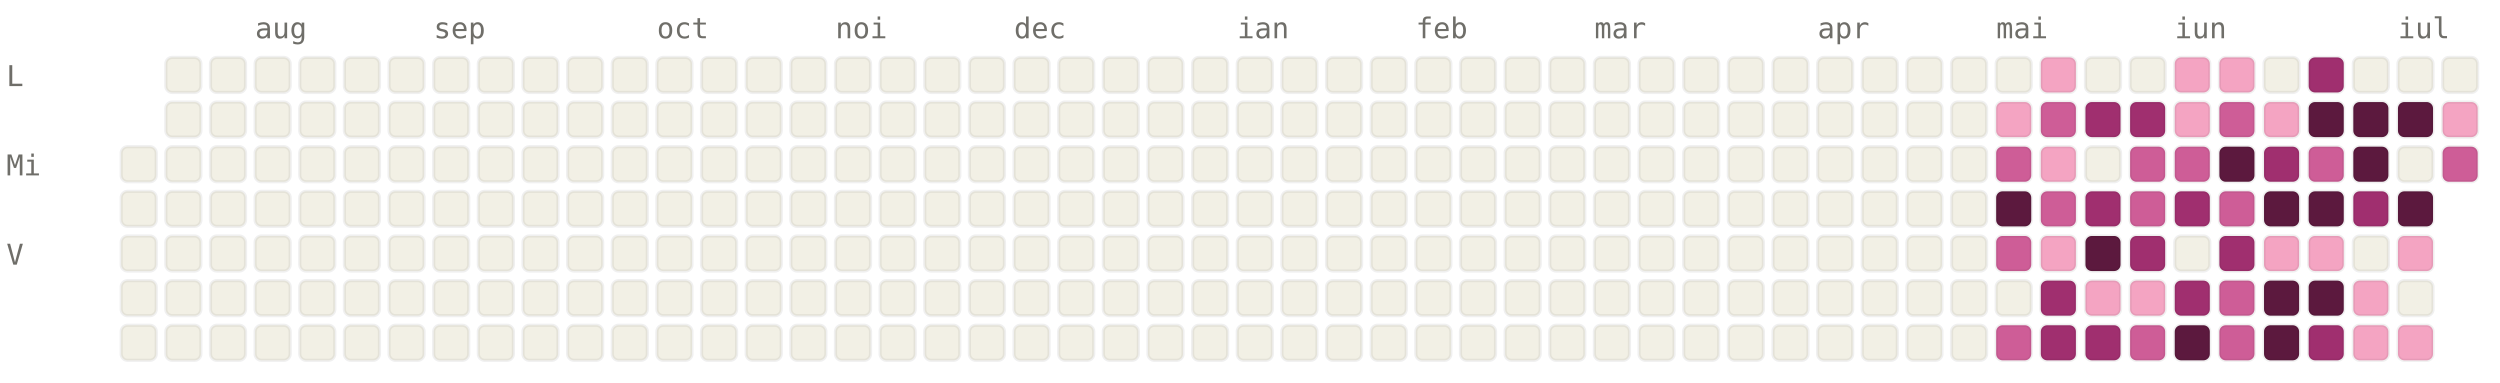
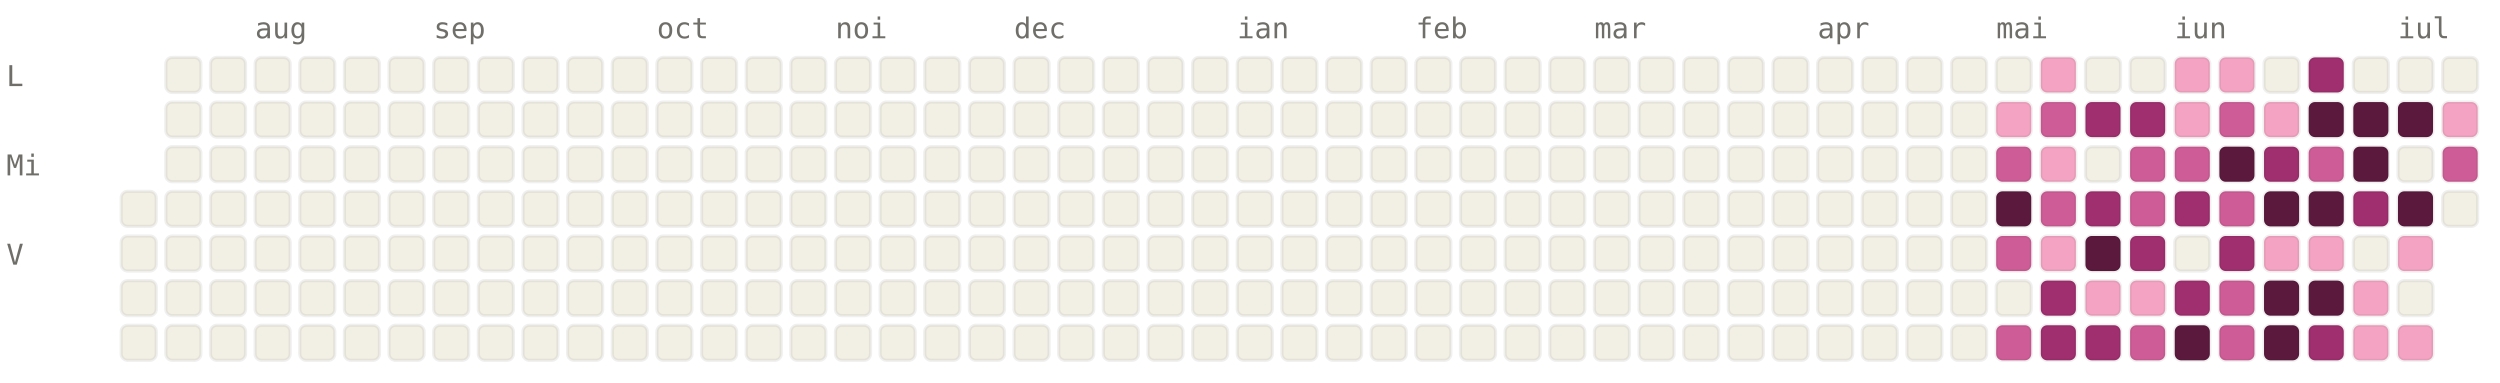
<svg xmlns="http://www.w3.org/2000/svg" viewBox="0 0 784 120" width="784" height="120" font-family="ui-monospace, SFMono-Regular, Menlo, monospace" font-size="9">
  <style>.l0{fill:#F2F0E5;stroke:rgba(0,0,0,0.06)}.l1{fill:#F4A4C2;stroke:rgba(0,0,0,0.06)}.l2{fill:#CE5D97;stroke:rgba(0,0,0,0.06)}.l3{fill:#A02F6F;stroke:rgba(0,0,0,0.06)}.l4{fill:#5C193E;stroke:rgba(0,0,0,0.06)}.lbl{fill:#6F6E69}@media (prefers-color-scheme: dark){.l0{fill:#1C1B1A;stroke:rgba(255,255,255,0.04)}.l1{fill:#451033;stroke:rgba(255,255,255,0.04)}.l2{fill:#751F4F;stroke:rgba(255,255,255,0.04)}.l3{fill:#CE5D97;stroke:rgba(255,255,255,0.04)}.l4{fill:#F4A4C2;stroke:rgba(255,255,255,0.04)}.lbl{fill:#878580}}</style>
  <text x="80" y="12" class="lbl">aug</text>
  <text x="136" y="12" class="lbl">sep</text>
  <text x="206" y="12" class="lbl">oct</text>
  <text x="262" y="12" class="lbl">noi</text>
  <text x="318" y="12" class="lbl">dec</text>
  <text x="388" y="12" class="lbl">ian</text>
  <text x="444" y="12" class="lbl">feb</text>
  <text x="500" y="12" class="lbl">mar</text>
  <text x="570" y="12" class="lbl">apr</text>
  <text x="626" y="12" class="lbl">mai</text>
  <text x="682" y="12" class="lbl">iun</text>
  <text x="752" y="12" class="lbl">iul</text>
  <text x="2" y="27" class="lbl">L</text>
  <text x="2" y="55" class="lbl">Mi</text>
  <text x="2" y="83" class="lbl">V</text>
-   <rect x="38" y="46" width="11" height="11" rx="2" ry="2" class="l0" />
  <rect x="38" y="60" width="11" height="11" rx="2" ry="2" class="l0" />
  <rect x="38" y="74" width="11" height="11" rx="2" ry="2" class="l0" />
  <rect x="38" y="88" width="11" height="11" rx="2" ry="2" class="l0" />
  <rect x="38" y="102" width="11" height="11" rx="2" ry="2" class="l0" />
  <rect x="52" y="18" width="11" height="11" rx="2" ry="2" class="l0" />
  <rect x="52" y="32" width="11" height="11" rx="2" ry="2" class="l0" />
  <rect x="52" y="46" width="11" height="11" rx="2" ry="2" class="l0" />
  <rect x="52" y="60" width="11" height="11" rx="2" ry="2" class="l0" />
  <rect x="52" y="74" width="11" height="11" rx="2" ry="2" class="l0" />
  <rect x="52" y="88" width="11" height="11" rx="2" ry="2" class="l0" />
  <rect x="52" y="102" width="11" height="11" rx="2" ry="2" class="l0" />
  <rect x="66" y="18" width="11" height="11" rx="2" ry="2" class="l0" />
  <rect x="66" y="32" width="11" height="11" rx="2" ry="2" class="l0" />
  <rect x="66" y="46" width="11" height="11" rx="2" ry="2" class="l0" />
  <rect x="66" y="60" width="11" height="11" rx="2" ry="2" class="l0" />
  <rect x="66" y="74" width="11" height="11" rx="2" ry="2" class="l0" />
  <rect x="66" y="88" width="11" height="11" rx="2" ry="2" class="l0" />
  <rect x="66" y="102" width="11" height="11" rx="2" ry="2" class="l0" />
  <rect x="80" y="18" width="11" height="11" rx="2" ry="2" class="l0" />
  <rect x="80" y="32" width="11" height="11" rx="2" ry="2" class="l0" />
  <rect x="80" y="46" width="11" height="11" rx="2" ry="2" class="l0" />
  <rect x="80" y="60" width="11" height="11" rx="2" ry="2" class="l0" />
  <rect x="80" y="74" width="11" height="11" rx="2" ry="2" class="l0" />
  <rect x="80" y="88" width="11" height="11" rx="2" ry="2" class="l0" />
  <rect x="80" y="102" width="11" height="11" rx="2" ry="2" class="l0" />
  <rect x="94" y="18" width="11" height="11" rx="2" ry="2" class="l0" />
  <rect x="94" y="32" width="11" height="11" rx="2" ry="2" class="l0" />
  <rect x="94" y="46" width="11" height="11" rx="2" ry="2" class="l0" />
  <rect x="94" y="60" width="11" height="11" rx="2" ry="2" class="l0" />
  <rect x="94" y="74" width="11" height="11" rx="2" ry="2" class="l0" />
  <rect x="94" y="88" width="11" height="11" rx="2" ry="2" class="l0" />
  <rect x="94" y="102" width="11" height="11" rx="2" ry="2" class="l0" />
  <rect x="108" y="18" width="11" height="11" rx="2" ry="2" class="l0" />
  <rect x="108" y="32" width="11" height="11" rx="2" ry="2" class="l0" />
  <rect x="108" y="46" width="11" height="11" rx="2" ry="2" class="l0" />
  <rect x="108" y="60" width="11" height="11" rx="2" ry="2" class="l0" />
  <rect x="108" y="74" width="11" height="11" rx="2" ry="2" class="l0" />
  <rect x="108" y="88" width="11" height="11" rx="2" ry="2" class="l0" />
  <rect x="108" y="102" width="11" height="11" rx="2" ry="2" class="l0" />
  <rect x="122" y="18" width="11" height="11" rx="2" ry="2" class="l0" />
  <rect x="122" y="32" width="11" height="11" rx="2" ry="2" class="l0" />
  <rect x="122" y="46" width="11" height="11" rx="2" ry="2" class="l0" />
  <rect x="122" y="60" width="11" height="11" rx="2" ry="2" class="l0" />
  <rect x="122" y="74" width="11" height="11" rx="2" ry="2" class="l0" />
  <rect x="122" y="88" width="11" height="11" rx="2" ry="2" class="l0" />
  <rect x="122" y="102" width="11" height="11" rx="2" ry="2" class="l0" />
  <rect x="136" y="18" width="11" height="11" rx="2" ry="2" class="l0" />
  <rect x="136" y="32" width="11" height="11" rx="2" ry="2" class="l0" />
  <rect x="136" y="46" width="11" height="11" rx="2" ry="2" class="l0" />
  <rect x="136" y="60" width="11" height="11" rx="2" ry="2" class="l0" />
  <rect x="136" y="74" width="11" height="11" rx="2" ry="2" class="l0" />
  <rect x="136" y="88" width="11" height="11" rx="2" ry="2" class="l0" />
  <rect x="136" y="102" width="11" height="11" rx="2" ry="2" class="l0" />
  <rect x="150" y="18" width="11" height="11" rx="2" ry="2" class="l0" />
  <rect x="150" y="32" width="11" height="11" rx="2" ry="2" class="l0" />
  <rect x="150" y="46" width="11" height="11" rx="2" ry="2" class="l0" />
  <rect x="150" y="60" width="11" height="11" rx="2" ry="2" class="l0" />
  <rect x="150" y="74" width="11" height="11" rx="2" ry="2" class="l0" />
  <rect x="150" y="88" width="11" height="11" rx="2" ry="2" class="l0" />
  <rect x="150" y="102" width="11" height="11" rx="2" ry="2" class="l0" />
  <rect x="164" y="18" width="11" height="11" rx="2" ry="2" class="l0" />
  <rect x="164" y="32" width="11" height="11" rx="2" ry="2" class="l0" />
  <rect x="164" y="46" width="11" height="11" rx="2" ry="2" class="l0" />
  <rect x="164" y="60" width="11" height="11" rx="2" ry="2" class="l0" />
  <rect x="164" y="74" width="11" height="11" rx="2" ry="2" class="l0" />
  <rect x="164" y="88" width="11" height="11" rx="2" ry="2" class="l0" />
  <rect x="164" y="102" width="11" height="11" rx="2" ry="2" class="l0" />
  <rect x="178" y="18" width="11" height="11" rx="2" ry="2" class="l0" />
  <rect x="178" y="32" width="11" height="11" rx="2" ry="2" class="l0" />
  <rect x="178" y="46" width="11" height="11" rx="2" ry="2" class="l0" />
  <rect x="178" y="60" width="11" height="11" rx="2" ry="2" class="l0" />
  <rect x="178" y="74" width="11" height="11" rx="2" ry="2" class="l0" />
  <rect x="178" y="88" width="11" height="11" rx="2" ry="2" class="l0" />
  <rect x="178" y="102" width="11" height="11" rx="2" ry="2" class="l0" />
  <rect x="192" y="18" width="11" height="11" rx="2" ry="2" class="l0" />
  <rect x="192" y="32" width="11" height="11" rx="2" ry="2" class="l0" />
  <rect x="192" y="46" width="11" height="11" rx="2" ry="2" class="l0" />
  <rect x="192" y="60" width="11" height="11" rx="2" ry="2" class="l0" />
  <rect x="192" y="74" width="11" height="11" rx="2" ry="2" class="l0" />
  <rect x="192" y="88" width="11" height="11" rx="2" ry="2" class="l0" />
  <rect x="192" y="102" width="11" height="11" rx="2" ry="2" class="l0" />
  <rect x="206" y="18" width="11" height="11" rx="2" ry="2" class="l0" />
  <rect x="206" y="32" width="11" height="11" rx="2" ry="2" class="l0" />
  <rect x="206" y="46" width="11" height="11" rx="2" ry="2" class="l0" />
  <rect x="206" y="60" width="11" height="11" rx="2" ry="2" class="l0" />
  <rect x="206" y="74" width="11" height="11" rx="2" ry="2" class="l0" />
  <rect x="206" y="88" width="11" height="11" rx="2" ry="2" class="l0" />
  <rect x="206" y="102" width="11" height="11" rx="2" ry="2" class="l0" />
  <rect x="220" y="18" width="11" height="11" rx="2" ry="2" class="l0" />
  <rect x="220" y="32" width="11" height="11" rx="2" ry="2" class="l0" />
  <rect x="220" y="46" width="11" height="11" rx="2" ry="2" class="l0" />
  <rect x="220" y="60" width="11" height="11" rx="2" ry="2" class="l0" />
  <rect x="220" y="74" width="11" height="11" rx="2" ry="2" class="l0" />
  <rect x="220" y="88" width="11" height="11" rx="2" ry="2" class="l0" />
  <rect x="220" y="102" width="11" height="11" rx="2" ry="2" class="l0" />
  <rect x="234" y="18" width="11" height="11" rx="2" ry="2" class="l0" />
  <rect x="234" y="32" width="11" height="11" rx="2" ry="2" class="l0" />
  <rect x="234" y="46" width="11" height="11" rx="2" ry="2" class="l0" />
  <rect x="234" y="60" width="11" height="11" rx="2" ry="2" class="l0" />
  <rect x="234" y="74" width="11" height="11" rx="2" ry="2" class="l0" />
  <rect x="234" y="88" width="11" height="11" rx="2" ry="2" class="l0" />
  <rect x="234" y="102" width="11" height="11" rx="2" ry="2" class="l0" />
  <rect x="248" y="18" width="11" height="11" rx="2" ry="2" class="l0" />
  <rect x="248" y="32" width="11" height="11" rx="2" ry="2" class="l0" />
  <rect x="248" y="46" width="11" height="11" rx="2" ry="2" class="l0" />
  <rect x="248" y="60" width="11" height="11" rx="2" ry="2" class="l0" />
  <rect x="248" y="74" width="11" height="11" rx="2" ry="2" class="l0" />
  <rect x="248" y="88" width="11" height="11" rx="2" ry="2" class="l0" />
  <rect x="248" y="102" width="11" height="11" rx="2" ry="2" class="l0" />
  <rect x="262" y="18" width="11" height="11" rx="2" ry="2" class="l0" />
  <rect x="262" y="32" width="11" height="11" rx="2" ry="2" class="l0" />
  <rect x="262" y="46" width="11" height="11" rx="2" ry="2" class="l0" />
  <rect x="262" y="60" width="11" height="11" rx="2" ry="2" class="l0" />
  <rect x="262" y="74" width="11" height="11" rx="2" ry="2" class="l0" />
  <rect x="262" y="88" width="11" height="11" rx="2" ry="2" class="l0" />
  <rect x="262" y="102" width="11" height="11" rx="2" ry="2" class="l0" />
  <rect x="276" y="18" width="11" height="11" rx="2" ry="2" class="l0" />
  <rect x="276" y="32" width="11" height="11" rx="2" ry="2" class="l0" />
  <rect x="276" y="46" width="11" height="11" rx="2" ry="2" class="l0" />
  <rect x="276" y="60" width="11" height="11" rx="2" ry="2" class="l0" />
  <rect x="276" y="74" width="11" height="11" rx="2" ry="2" class="l0" />
  <rect x="276" y="88" width="11" height="11" rx="2" ry="2" class="l0" />
  <rect x="276" y="102" width="11" height="11" rx="2" ry="2" class="l0" />
  <rect x="290" y="18" width="11" height="11" rx="2" ry="2" class="l0" />
  <rect x="290" y="32" width="11" height="11" rx="2" ry="2" class="l0" />
  <rect x="290" y="46" width="11" height="11" rx="2" ry="2" class="l0" />
  <rect x="290" y="60" width="11" height="11" rx="2" ry="2" class="l0" />
  <rect x="290" y="74" width="11" height="11" rx="2" ry="2" class="l0" />
  <rect x="290" y="88" width="11" height="11" rx="2" ry="2" class="l0" />
  <rect x="290" y="102" width="11" height="11" rx="2" ry="2" class="l0" />
  <rect x="304" y="18" width="11" height="11" rx="2" ry="2" class="l0" />
  <rect x="304" y="32" width="11" height="11" rx="2" ry="2" class="l0" />
  <rect x="304" y="46" width="11" height="11" rx="2" ry="2" class="l0" />
  <rect x="304" y="60" width="11" height="11" rx="2" ry="2" class="l0" />
  <rect x="304" y="74" width="11" height="11" rx="2" ry="2" class="l0" />
  <rect x="304" y="88" width="11" height="11" rx="2" ry="2" class="l0" />
  <rect x="304" y="102" width="11" height="11" rx="2" ry="2" class="l0" />
  <rect x="318" y="18" width="11" height="11" rx="2" ry="2" class="l0" />
  <rect x="318" y="32" width="11" height="11" rx="2" ry="2" class="l0" />
  <rect x="318" y="46" width="11" height="11" rx="2" ry="2" class="l0" />
  <rect x="318" y="60" width="11" height="11" rx="2" ry="2" class="l0" />
  <rect x="318" y="74" width="11" height="11" rx="2" ry="2" class="l0" />
  <rect x="318" y="88" width="11" height="11" rx="2" ry="2" class="l0" />
  <rect x="318" y="102" width="11" height="11" rx="2" ry="2" class="l0" />
  <rect x="332" y="18" width="11" height="11" rx="2" ry="2" class="l0" />
  <rect x="332" y="32" width="11" height="11" rx="2" ry="2" class="l0" />
  <rect x="332" y="46" width="11" height="11" rx="2" ry="2" class="l0" />
  <rect x="332" y="60" width="11" height="11" rx="2" ry="2" class="l0" />
  <rect x="332" y="74" width="11" height="11" rx="2" ry="2" class="l0" />
  <rect x="332" y="88" width="11" height="11" rx="2" ry="2" class="l0" />
  <rect x="332" y="102" width="11" height="11" rx="2" ry="2" class="l0" />
  <rect x="346" y="18" width="11" height="11" rx="2" ry="2" class="l0" />
  <rect x="346" y="32" width="11" height="11" rx="2" ry="2" class="l0" />
  <rect x="346" y="46" width="11" height="11" rx="2" ry="2" class="l0" />
  <rect x="346" y="60" width="11" height="11" rx="2" ry="2" class="l0" />
  <rect x="346" y="74" width="11" height="11" rx="2" ry="2" class="l0" />
  <rect x="346" y="88" width="11" height="11" rx="2" ry="2" class="l0" />
  <rect x="346" y="102" width="11" height="11" rx="2" ry="2" class="l0" />
  <rect x="360" y="18" width="11" height="11" rx="2" ry="2" class="l0" />
  <rect x="360" y="32" width="11" height="11" rx="2" ry="2" class="l0" />
  <rect x="360" y="46" width="11" height="11" rx="2" ry="2" class="l0" />
  <rect x="360" y="60" width="11" height="11" rx="2" ry="2" class="l0" />
  <rect x="360" y="74" width="11" height="11" rx="2" ry="2" class="l0" />
  <rect x="360" y="88" width="11" height="11" rx="2" ry="2" class="l0" />
  <rect x="360" y="102" width="11" height="11" rx="2" ry="2" class="l0" />
  <rect x="374" y="18" width="11" height="11" rx="2" ry="2" class="l0" />
  <rect x="374" y="32" width="11" height="11" rx="2" ry="2" class="l0" />
  <rect x="374" y="46" width="11" height="11" rx="2" ry="2" class="l0" />
  <rect x="374" y="60" width="11" height="11" rx="2" ry="2" class="l0" />
  <rect x="374" y="74" width="11" height="11" rx="2" ry="2" class="l0" />
  <rect x="374" y="88" width="11" height="11" rx="2" ry="2" class="l0" />
  <rect x="374" y="102" width="11" height="11" rx="2" ry="2" class="l0" />
  <rect x="388" y="18" width="11" height="11" rx="2" ry="2" class="l0" />
  <rect x="388" y="32" width="11" height="11" rx="2" ry="2" class="l0" />
  <rect x="388" y="46" width="11" height="11" rx="2" ry="2" class="l0" />
  <rect x="388" y="60" width="11" height="11" rx="2" ry="2" class="l0" />
  <rect x="388" y="74" width="11" height="11" rx="2" ry="2" class="l0" />
  <rect x="388" y="88" width="11" height="11" rx="2" ry="2" class="l0" />
  <rect x="388" y="102" width="11" height="11" rx="2" ry="2" class="l0" />
  <rect x="402" y="18" width="11" height="11" rx="2" ry="2" class="l0" />
  <rect x="402" y="32" width="11" height="11" rx="2" ry="2" class="l0" />
  <rect x="402" y="46" width="11" height="11" rx="2" ry="2" class="l0" />
  <rect x="402" y="60" width="11" height="11" rx="2" ry="2" class="l0" />
  <rect x="402" y="74" width="11" height="11" rx="2" ry="2" class="l0" />
  <rect x="402" y="88" width="11" height="11" rx="2" ry="2" class="l0" />
  <rect x="402" y="102" width="11" height="11" rx="2" ry="2" class="l0" />
  <rect x="416" y="18" width="11" height="11" rx="2" ry="2" class="l0" />
  <rect x="416" y="32" width="11" height="11" rx="2" ry="2" class="l0" />
  <rect x="416" y="46" width="11" height="11" rx="2" ry="2" class="l0" />
  <rect x="416" y="60" width="11" height="11" rx="2" ry="2" class="l0" />
  <rect x="416" y="74" width="11" height="11" rx="2" ry="2" class="l0" />
  <rect x="416" y="88" width="11" height="11" rx="2" ry="2" class="l0" />
  <rect x="416" y="102" width="11" height="11" rx="2" ry="2" class="l0" />
  <rect x="430" y="18" width="11" height="11" rx="2" ry="2" class="l0" />
  <rect x="430" y="32" width="11" height="11" rx="2" ry="2" class="l0" />
  <rect x="430" y="46" width="11" height="11" rx="2" ry="2" class="l0" />
  <rect x="430" y="60" width="11" height="11" rx="2" ry="2" class="l0" />
  <rect x="430" y="74" width="11" height="11" rx="2" ry="2" class="l0" />
  <rect x="430" y="88" width="11" height="11" rx="2" ry="2" class="l0" />
  <rect x="430" y="102" width="11" height="11" rx="2" ry="2" class="l0" />
  <rect x="444" y="18" width="11" height="11" rx="2" ry="2" class="l0" />
  <rect x="444" y="32" width="11" height="11" rx="2" ry="2" class="l0" />
  <rect x="444" y="46" width="11" height="11" rx="2" ry="2" class="l0" />
  <rect x="444" y="60" width="11" height="11" rx="2" ry="2" class="l0" />
  <rect x="444" y="74" width="11" height="11" rx="2" ry="2" class="l0" />
  <rect x="444" y="88" width="11" height="11" rx="2" ry="2" class="l0" />
  <rect x="444" y="102" width="11" height="11" rx="2" ry="2" class="l0" />
  <rect x="458" y="18" width="11" height="11" rx="2" ry="2" class="l0" />
  <rect x="458" y="32" width="11" height="11" rx="2" ry="2" class="l0" />
  <rect x="458" y="46" width="11" height="11" rx="2" ry="2" class="l0" />
  <rect x="458" y="60" width="11" height="11" rx="2" ry="2" class="l0" />
  <rect x="458" y="74" width="11" height="11" rx="2" ry="2" class="l0" />
  <rect x="458" y="88" width="11" height="11" rx="2" ry="2" class="l0" />
  <rect x="458" y="102" width="11" height="11" rx="2" ry="2" class="l0" />
  <rect x="472" y="18" width="11" height="11" rx="2" ry="2" class="l0" />
  <rect x="472" y="32" width="11" height="11" rx="2" ry="2" class="l0" />
  <rect x="472" y="46" width="11" height="11" rx="2" ry="2" class="l0" />
  <rect x="472" y="60" width="11" height="11" rx="2" ry="2" class="l0" />
  <rect x="472" y="74" width="11" height="11" rx="2" ry="2" class="l0" />
  <rect x="472" y="88" width="11" height="11" rx="2" ry="2" class="l0" />
  <rect x="472" y="102" width="11" height="11" rx="2" ry="2" class="l0" />
  <rect x="486" y="18" width="11" height="11" rx="2" ry="2" class="l0" />
  <rect x="486" y="32" width="11" height="11" rx="2" ry="2" class="l0" />
  <rect x="486" y="46" width="11" height="11" rx="2" ry="2" class="l0" />
  <rect x="486" y="60" width="11" height="11" rx="2" ry="2" class="l0" />
  <rect x="486" y="74" width="11" height="11" rx="2" ry="2" class="l0" />
  <rect x="486" y="88" width="11" height="11" rx="2" ry="2" class="l0" />
  <rect x="486" y="102" width="11" height="11" rx="2" ry="2" class="l0" />
  <rect x="500" y="18" width="11" height="11" rx="2" ry="2" class="l0" />
  <rect x="500" y="32" width="11" height="11" rx="2" ry="2" class="l0" />
  <rect x="500" y="46" width="11" height="11" rx="2" ry="2" class="l0" />
  <rect x="500" y="60" width="11" height="11" rx="2" ry="2" class="l0" />
  <rect x="500" y="74" width="11" height="11" rx="2" ry="2" class="l0" />
  <rect x="500" y="88" width="11" height="11" rx="2" ry="2" class="l0" />
  <rect x="500" y="102" width="11" height="11" rx="2" ry="2" class="l0" />
  <rect x="514" y="18" width="11" height="11" rx="2" ry="2" class="l0" />
  <rect x="514" y="32" width="11" height="11" rx="2" ry="2" class="l0" />
  <rect x="514" y="46" width="11" height="11" rx="2" ry="2" class="l0" />
  <rect x="514" y="60" width="11" height="11" rx="2" ry="2" class="l0" />
  <rect x="514" y="74" width="11" height="11" rx="2" ry="2" class="l0" />
  <rect x="514" y="88" width="11" height="11" rx="2" ry="2" class="l0" />
  <rect x="514" y="102" width="11" height="11" rx="2" ry="2" class="l0" />
  <rect x="528" y="18" width="11" height="11" rx="2" ry="2" class="l0" />
  <rect x="528" y="32" width="11" height="11" rx="2" ry="2" class="l0" />
  <rect x="528" y="46" width="11" height="11" rx="2" ry="2" class="l0" />
  <rect x="528" y="60" width="11" height="11" rx="2" ry="2" class="l0" />
  <rect x="528" y="74" width="11" height="11" rx="2" ry="2" class="l0" />
  <rect x="528" y="88" width="11" height="11" rx="2" ry="2" class="l0" />
  <rect x="528" y="102" width="11" height="11" rx="2" ry="2" class="l0" />
  <rect x="542" y="18" width="11" height="11" rx="2" ry="2" class="l0" />
  <rect x="542" y="32" width="11" height="11" rx="2" ry="2" class="l0" />
  <rect x="542" y="46" width="11" height="11" rx="2" ry="2" class="l0" />
  <rect x="542" y="60" width="11" height="11" rx="2" ry="2" class="l0" />
  <rect x="542" y="74" width="11" height="11" rx="2" ry="2" class="l0" />
  <rect x="542" y="88" width="11" height="11" rx="2" ry="2" class="l0" />
  <rect x="542" y="102" width="11" height="11" rx="2" ry="2" class="l0" />
  <rect x="556" y="18" width="11" height="11" rx="2" ry="2" class="l0" />
  <rect x="556" y="32" width="11" height="11" rx="2" ry="2" class="l0" />
  <rect x="556" y="46" width="11" height="11" rx="2" ry="2" class="l0" />
  <rect x="556" y="60" width="11" height="11" rx="2" ry="2" class="l0" />
  <rect x="556" y="74" width="11" height="11" rx="2" ry="2" class="l0" />
  <rect x="556" y="88" width="11" height="11" rx="2" ry="2" class="l0" />
  <rect x="556" y="102" width="11" height="11" rx="2" ry="2" class="l0" />
  <rect x="570" y="18" width="11" height="11" rx="2" ry="2" class="l0" />
  <rect x="570" y="32" width="11" height="11" rx="2" ry="2" class="l0" />
  <rect x="570" y="46" width="11" height="11" rx="2" ry="2" class="l0" />
  <rect x="570" y="60" width="11" height="11" rx="2" ry="2" class="l0" />
  <rect x="570" y="74" width="11" height="11" rx="2" ry="2" class="l0" />
  <rect x="570" y="88" width="11" height="11" rx="2" ry="2" class="l0" />
  <rect x="570" y="102" width="11" height="11" rx="2" ry="2" class="l0" />
  <rect x="584" y="18" width="11" height="11" rx="2" ry="2" class="l0" />
  <rect x="584" y="32" width="11" height="11" rx="2" ry="2" class="l0" />
  <rect x="584" y="46" width="11" height="11" rx="2" ry="2" class="l0" />
  <rect x="584" y="60" width="11" height="11" rx="2" ry="2" class="l0" />
  <rect x="584" y="74" width="11" height="11" rx="2" ry="2" class="l0" />
  <rect x="584" y="88" width="11" height="11" rx="2" ry="2" class="l0" />
  <rect x="584" y="102" width="11" height="11" rx="2" ry="2" class="l0" />
  <rect x="598" y="18" width="11" height="11" rx="2" ry="2" class="l0" />
  <rect x="598" y="32" width="11" height="11" rx="2" ry="2" class="l0" />
  <rect x="598" y="46" width="11" height="11" rx="2" ry="2" class="l0" />
  <rect x="598" y="60" width="11" height="11" rx="2" ry="2" class="l0" />
  <rect x="598" y="74" width="11" height="11" rx="2" ry="2" class="l0" />
  <rect x="598" y="88" width="11" height="11" rx="2" ry="2" class="l0" />
  <rect x="598" y="102" width="11" height="11" rx="2" ry="2" class="l0" />
  <rect x="612" y="18" width="11" height="11" rx="2" ry="2" class="l0" />
  <rect x="612" y="32" width="11" height="11" rx="2" ry="2" class="l0" />
  <rect x="612" y="46" width="11" height="11" rx="2" ry="2" class="l0" />
  <rect x="612" y="60" width="11" height="11" rx="2" ry="2" class="l0" />
  <rect x="612" y="74" width="11" height="11" rx="2" ry="2" class="l0" />
  <rect x="612" y="88" width="11" height="11" rx="2" ry="2" class="l0" />
  <rect x="612" y="102" width="11" height="11" rx="2" ry="2" class="l0" />
  <rect x="626" y="18" width="11" height="11" rx="2" ry="2" class="l0" />
  <rect x="626" y="32" width="11" height="11" rx="2" ry="2" class="l1" />
  <rect x="626" y="46" width="11" height="11" rx="2" ry="2" class="l2" />
  <rect x="626" y="60" width="11" height="11" rx="2" ry="2" class="l4" />
  <rect x="626" y="74" width="11" height="11" rx="2" ry="2" class="l2" />
  <rect x="626" y="88" width="11" height="11" rx="2" ry="2" class="l0" />
  <rect x="626" y="102" width="11" height="11" rx="2" ry="2" class="l2" />
  <rect x="640" y="18" width="11" height="11" rx="2" ry="2" class="l1" />
  <rect x="640" y="32" width="11" height="11" rx="2" ry="2" class="l2" />
  <rect x="640" y="46" width="11" height="11" rx="2" ry="2" class="l1" />
  <rect x="640" y="60" width="11" height="11" rx="2" ry="2" class="l2" />
  <rect x="640" y="74" width="11" height="11" rx="2" ry="2" class="l1" />
  <rect x="640" y="88" width="11" height="11" rx="2" ry="2" class="l3" />
  <rect x="640" y="102" width="11" height="11" rx="2" ry="2" class="l3" />
  <rect x="654" y="18" width="11" height="11" rx="2" ry="2" class="l0" />
  <rect x="654" y="32" width="11" height="11" rx="2" ry="2" class="l3" />
  <rect x="654" y="46" width="11" height="11" rx="2" ry="2" class="l0" />
  <rect x="654" y="60" width="11" height="11" rx="2" ry="2" class="l3" />
  <rect x="654" y="74" width="11" height="11" rx="2" ry="2" class="l4" />
  <rect x="654" y="88" width="11" height="11" rx="2" ry="2" class="l1" />
  <rect x="654" y="102" width="11" height="11" rx="2" ry="2" class="l3" />
  <rect x="668" y="18" width="11" height="11" rx="2" ry="2" class="l0" />
  <rect x="668" y="32" width="11" height="11" rx="2" ry="2" class="l3" />
  <rect x="668" y="46" width="11" height="11" rx="2" ry="2" class="l2" />
  <rect x="668" y="60" width="11" height="11" rx="2" ry="2" class="l2" />
  <rect x="668" y="74" width="11" height="11" rx="2" ry="2" class="l3" />
  <rect x="668" y="88" width="11" height="11" rx="2" ry="2" class="l1" />
  <rect x="668" y="102" width="11" height="11" rx="2" ry="2" class="l2" />
  <rect x="682" y="18" width="11" height="11" rx="2" ry="2" class="l1" />
  <rect x="682" y="32" width="11" height="11" rx="2" ry="2" class="l1" />
  <rect x="682" y="46" width="11" height="11" rx="2" ry="2" class="l2" />
  <rect x="682" y="60" width="11" height="11" rx="2" ry="2" class="l3" />
  <rect x="682" y="74" width="11" height="11" rx="2" ry="2" class="l0" />
  <rect x="682" y="88" width="11" height="11" rx="2" ry="2" class="l3" />
  <rect x="682" y="102" width="11" height="11" rx="2" ry="2" class="l4" />
  <rect x="696" y="18" width="11" height="11" rx="2" ry="2" class="l1" />
  <rect x="696" y="32" width="11" height="11" rx="2" ry="2" class="l2" />
  <rect x="696" y="46" width="11" height="11" rx="2" ry="2" class="l4" />
  <rect x="696" y="60" width="11" height="11" rx="2" ry="2" class="l2" />
  <rect x="696" y="74" width="11" height="11" rx="2" ry="2" class="l3" />
  <rect x="696" y="88" width="11" height="11" rx="2" ry="2" class="l2" />
  <rect x="696" y="102" width="11" height="11" rx="2" ry="2" class="l2" />
  <rect x="710" y="18" width="11" height="11" rx="2" ry="2" class="l0" />
  <rect x="710" y="32" width="11" height="11" rx="2" ry="2" class="l1" />
  <rect x="710" y="46" width="11" height="11" rx="2" ry="2" class="l3" />
  <rect x="710" y="60" width="11" height="11" rx="2" ry="2" class="l4" />
  <rect x="710" y="74" width="11" height="11" rx="2" ry="2" class="l1" />
  <rect x="710" y="88" width="11" height="11" rx="2" ry="2" class="l4" />
  <rect x="710" y="102" width="11" height="11" rx="2" ry="2" class="l4" />
  <rect x="724" y="18" width="11" height="11" rx="2" ry="2" class="l3" />
  <rect x="724" y="32" width="11" height="11" rx="2" ry="2" class="l4" />
  <rect x="724" y="46" width="11" height="11" rx="2" ry="2" class="l2" />
  <rect x="724" y="60" width="11" height="11" rx="2" ry="2" class="l4" />
  <rect x="724" y="74" width="11" height="11" rx="2" ry="2" class="l1" />
  <rect x="724" y="88" width="11" height="11" rx="2" ry="2" class="l4" />
  <rect x="724" y="102" width="11" height="11" rx="2" ry="2" class="l3" />
  <rect x="738" y="18" width="11" height="11" rx="2" ry="2" class="l0" />
  <rect x="738" y="32" width="11" height="11" rx="2" ry="2" class="l4" />
  <rect x="738" y="46" width="11" height="11" rx="2" ry="2" class="l4" />
  <rect x="738" y="60" width="11" height="11" rx="2" ry="2" class="l3" />
  <rect x="738" y="74" width="11" height="11" rx="2" ry="2" class="l0" />
  <rect x="738" y="88" width="11" height="11" rx="2" ry="2" class="l1" />
  <rect x="738" y="102" width="11" height="11" rx="2" ry="2" class="l1" />
  <rect x="752" y="18" width="11" height="11" rx="2" ry="2" class="l0" />
  <rect x="752" y="32" width="11" height="11" rx="2" ry="2" class="l4" />
  <rect x="752" y="46" width="11" height="11" rx="2" ry="2" class="l0" />
  <rect x="752" y="60" width="11" height="11" rx="2" ry="2" class="l4" />
  <rect x="752" y="74" width="11" height="11" rx="2" ry="2" class="l1" />
  <rect x="752" y="88" width="11" height="11" rx="2" ry="2" class="l0" />
  <rect x="752" y="102" width="11" height="11" rx="2" ry="2" class="l1" />
  <rect x="766" y="18" width="11" height="11" rx="2" ry="2" class="l0" />
  <rect x="766" y="32" width="11" height="11" rx="2" ry="2" class="l1" />
  <rect x="766" y="46" width="11" height="11" rx="2" ry="2" class="l2" />
+   <rect x="766" y="60" width="11" height="11" rx="2" ry="2" class="l0" />
</svg>
